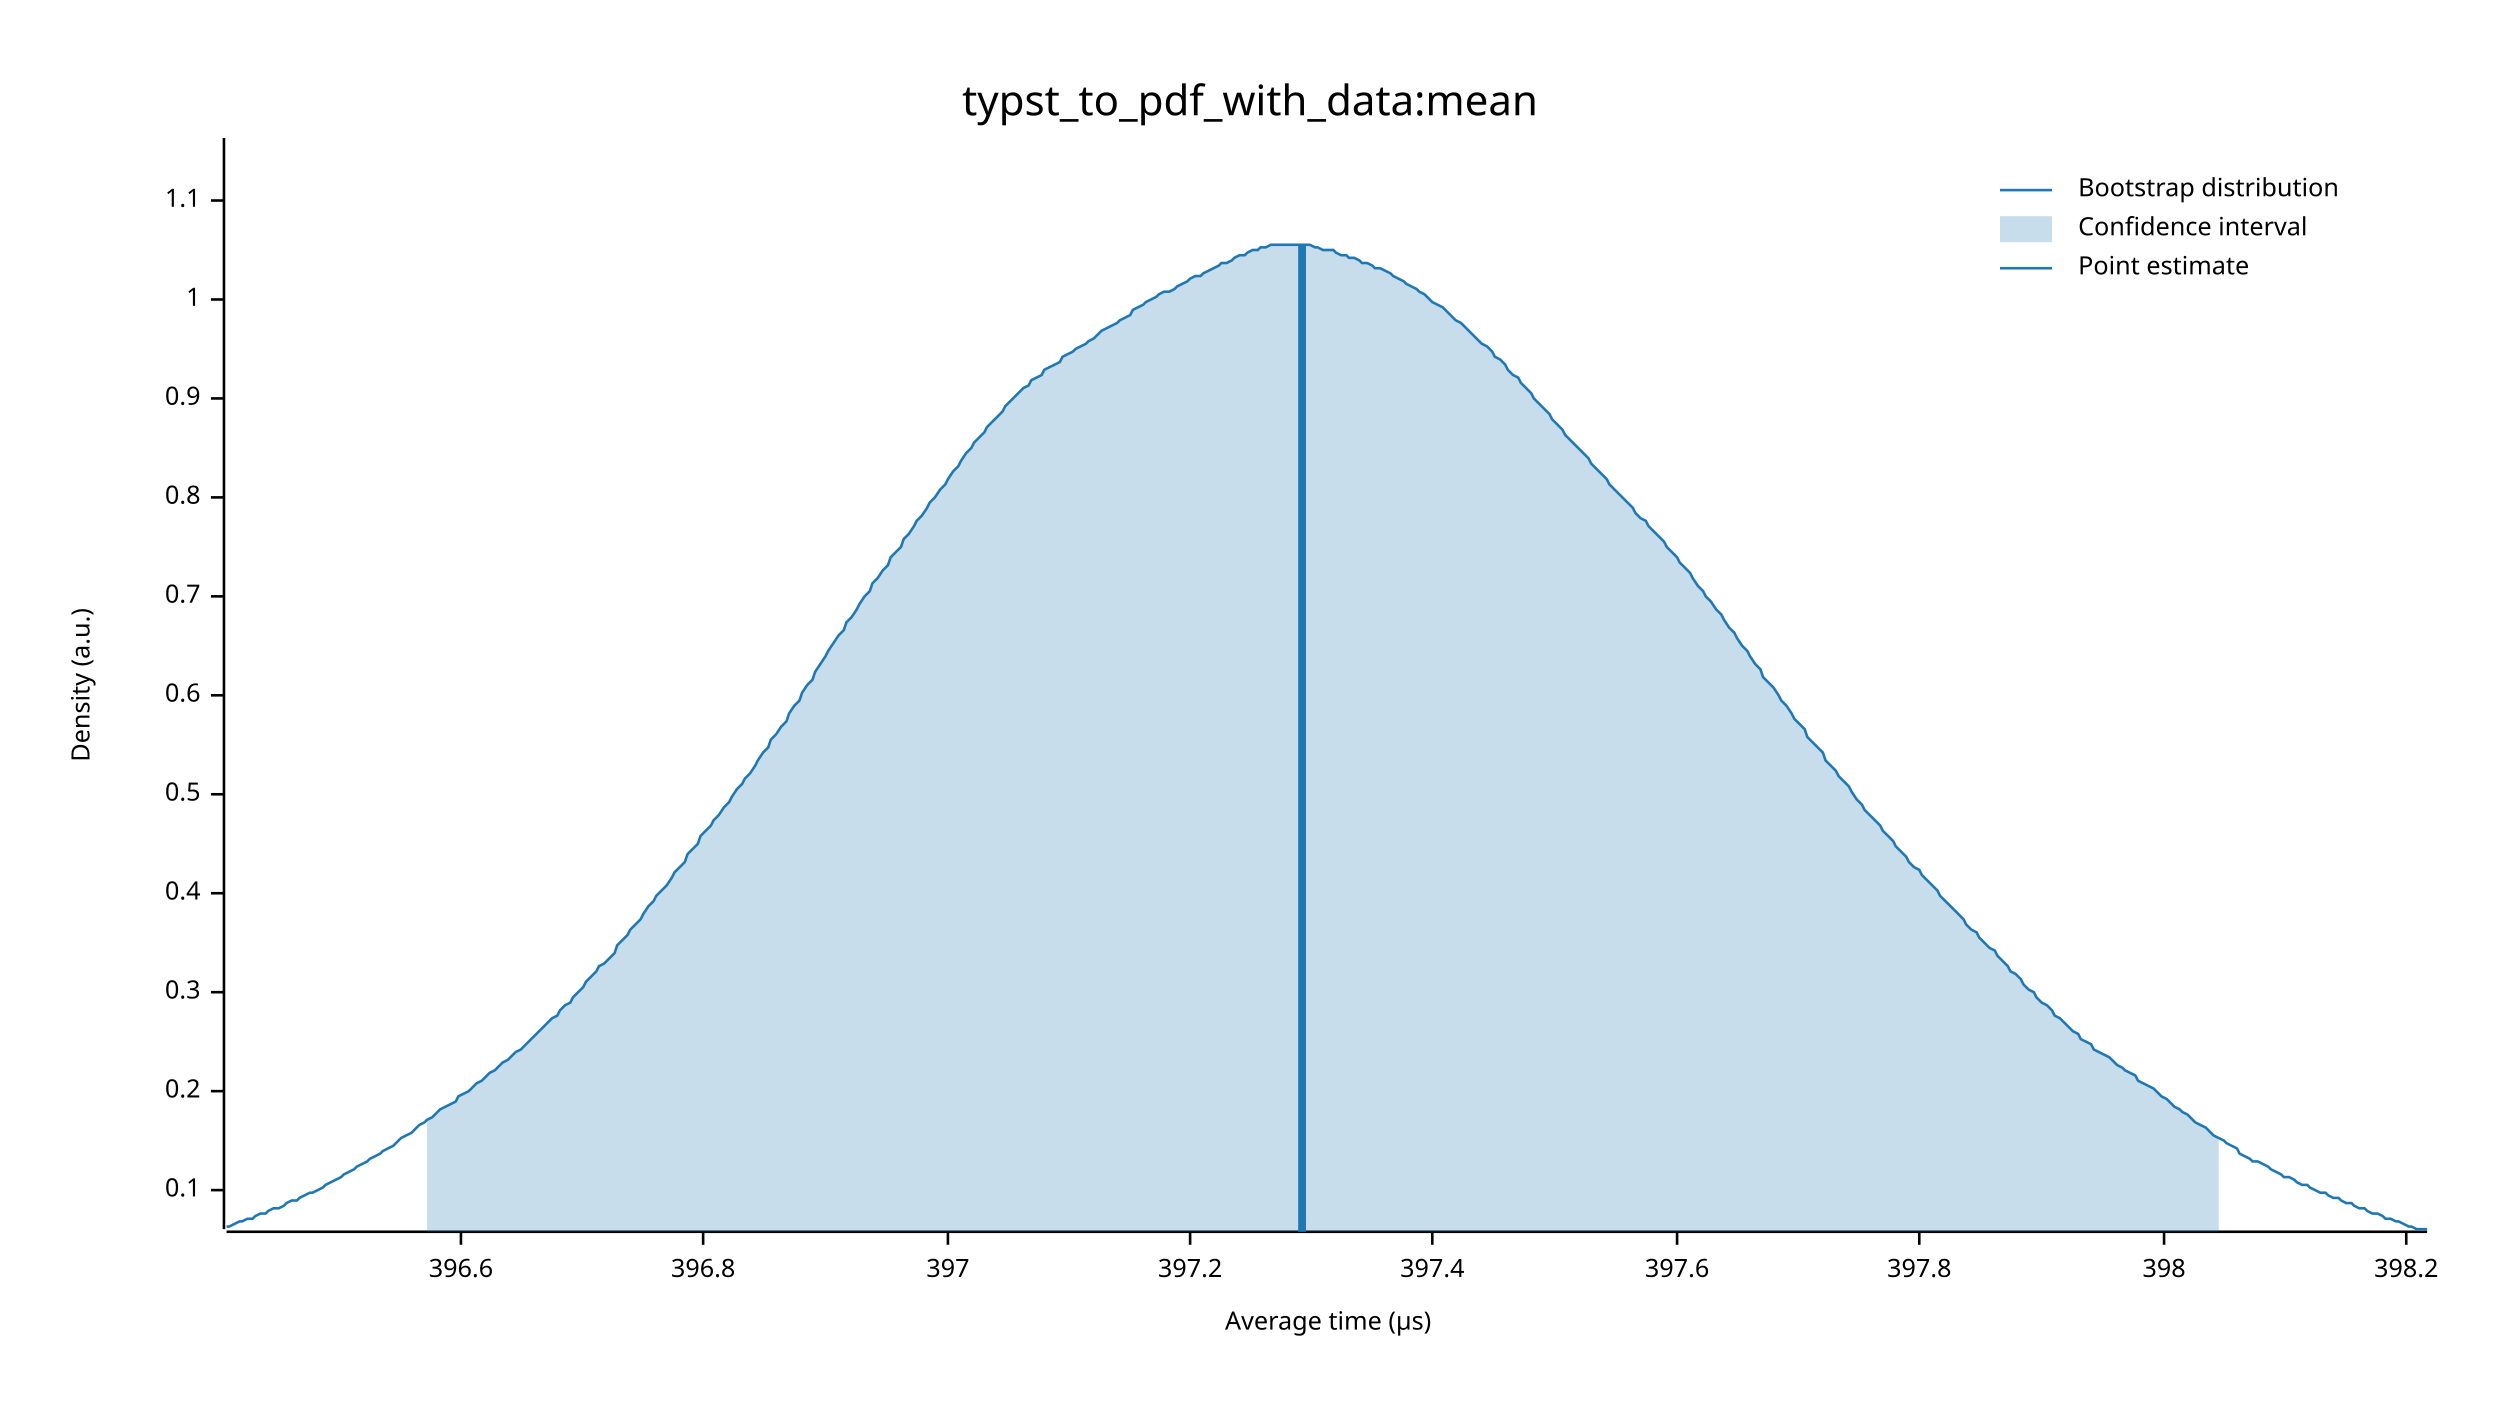
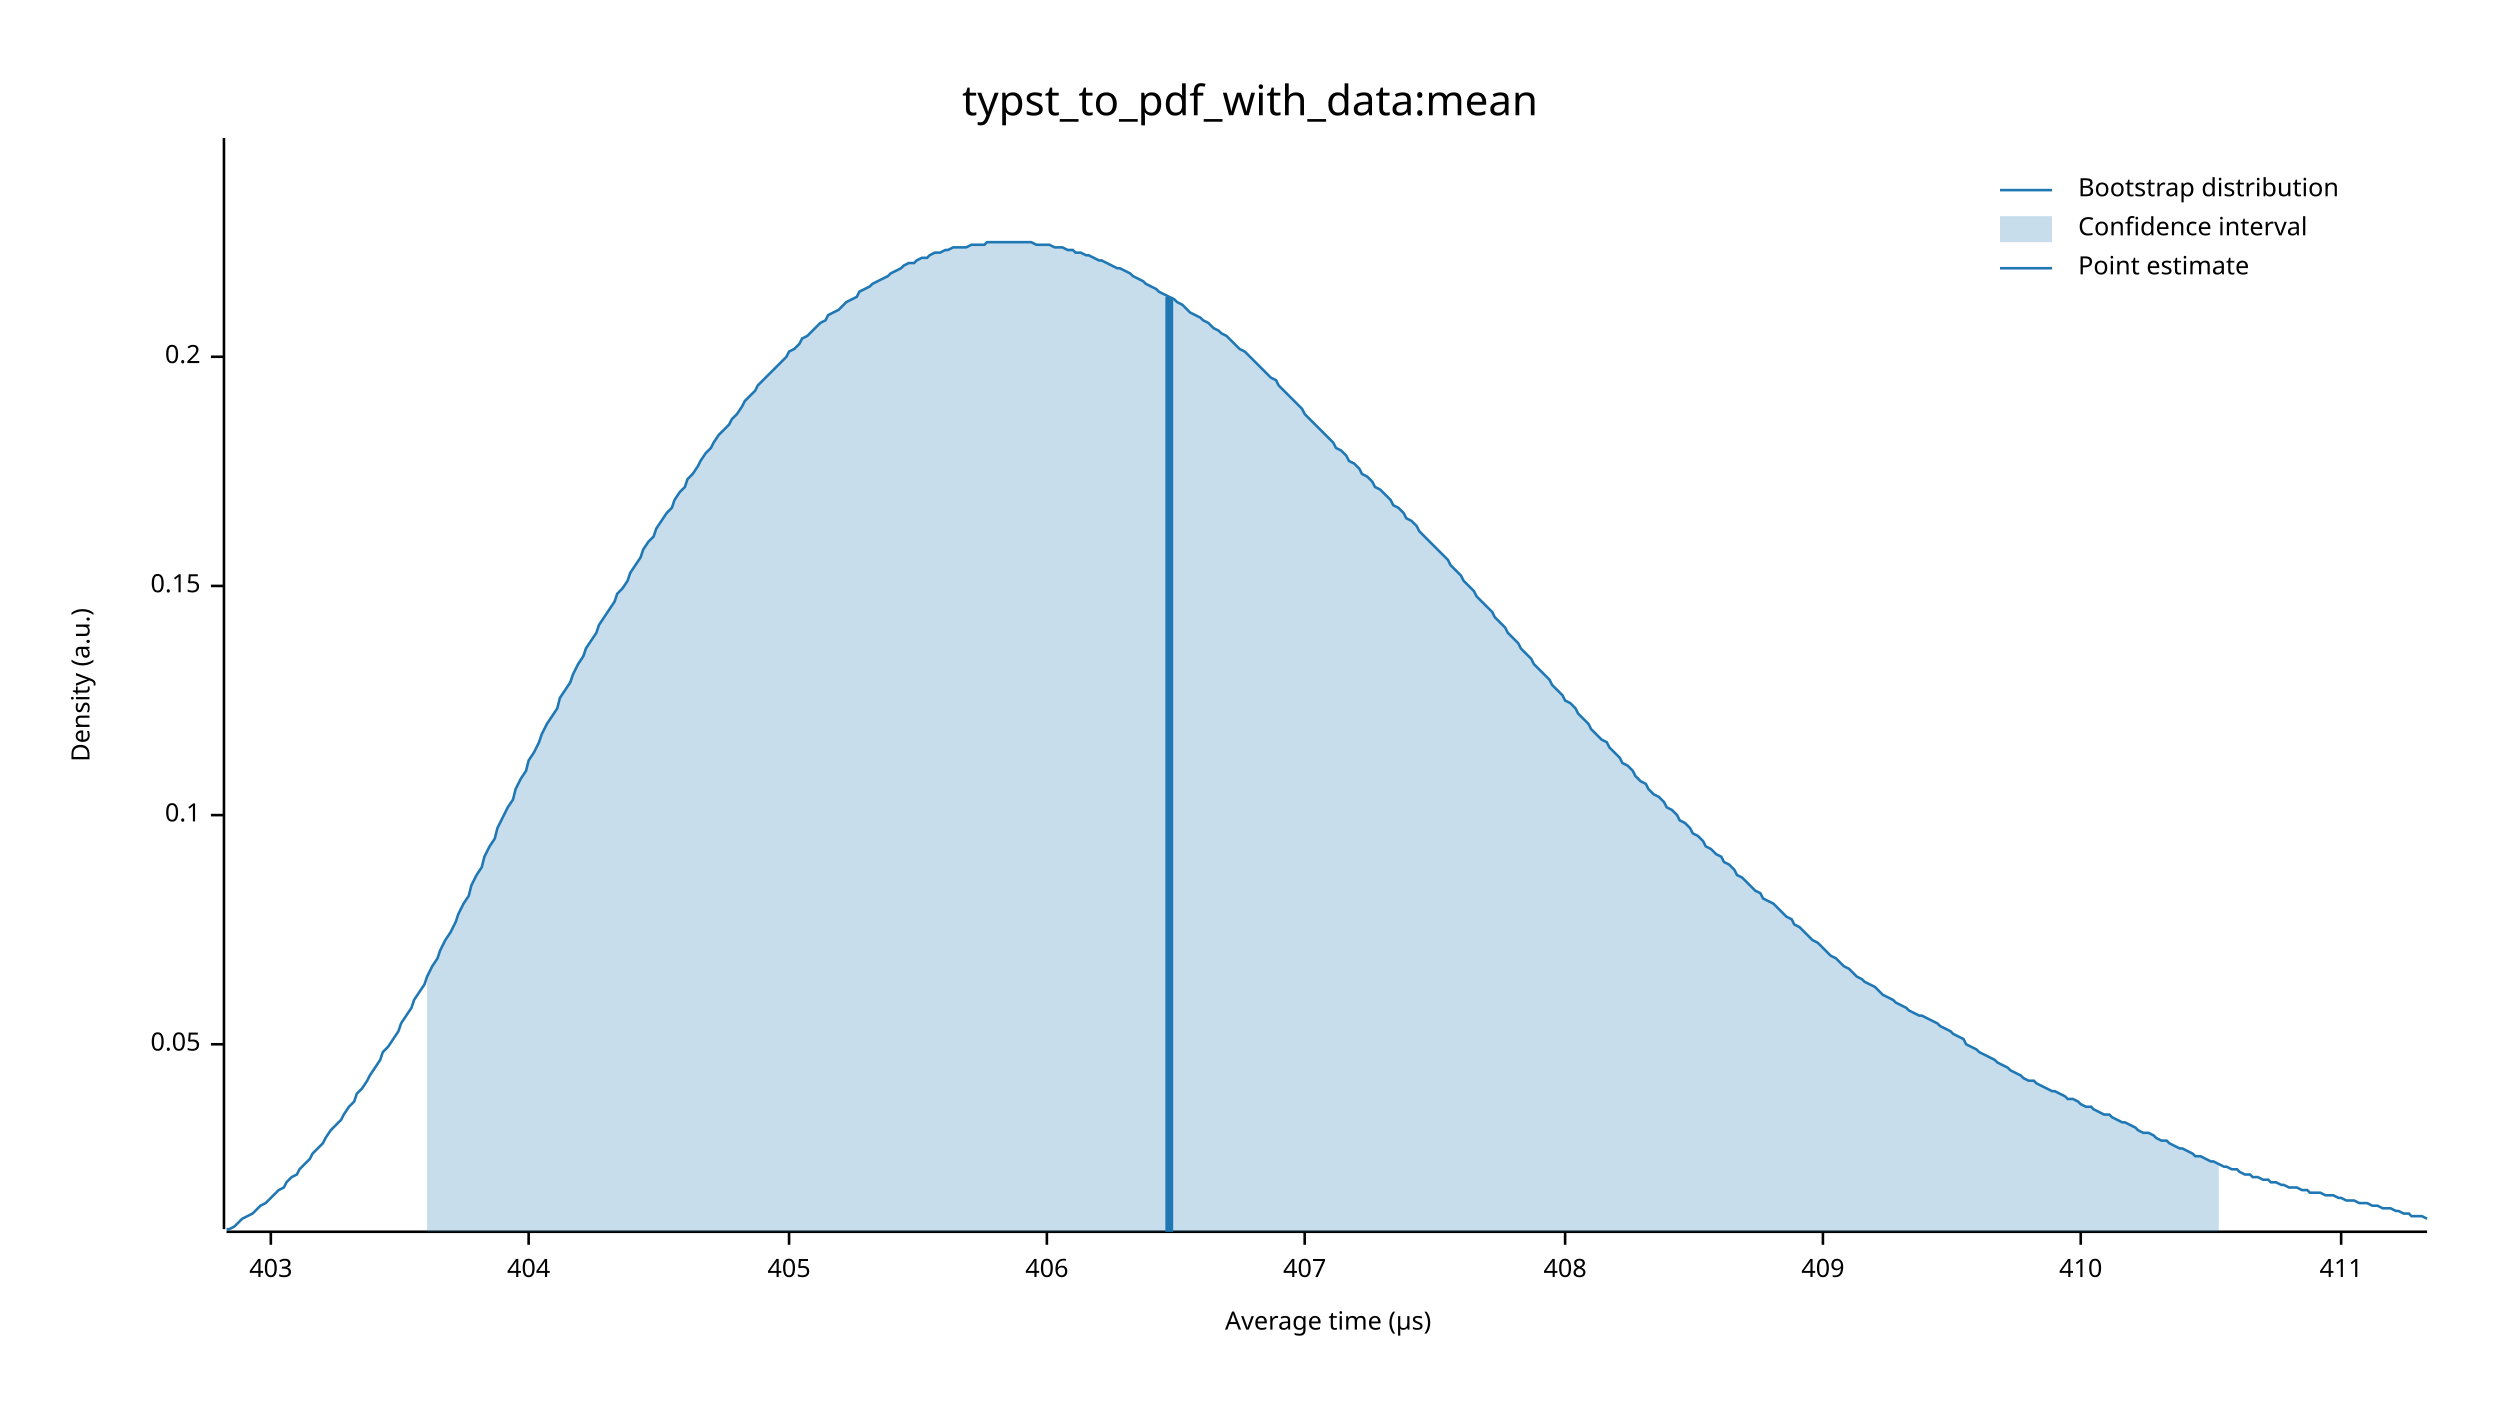
<svg xmlns="http://www.w3.org/2000/svg" width="960" height="540" viewBox="0 0 960 540">
  <text x="480" y="32" dy="0.76em" text-anchor="middle" font-family="sans-serif" font-size="16.129" opacity="1" fill="#000000">
typst_to_pdf_with_data:mean
</text>
  <text x="27" y="263" dy="0.76em" text-anchor="middle" font-family="sans-serif" font-size="9.677" opacity="1" fill="#000000" transform="rotate(270, 27, 263)">
Density (a.u.)
</text>
  <text x="510" y="513" dy="-0.5ex" text-anchor="middle" font-family="sans-serif" font-size="9.677" opacity="1" fill="#000000">
Average time (µs)
</text>
  <polyline fill="none" opacity="1" stroke="#000000" stroke-width="1" points="86,53 86,472 " />
-   <text x="77" y="457" dy="0.5ex" text-anchor="end" font-family="sans-serif" font-size="9.677" opacity="1" fill="#000000">
+   <text x="77" y="401" dy="0.5ex" text-anchor="end" font-family="sans-serif" font-size="9.677" opacity="1" fill="#000000">
+ 0.05
+ </text>
+   <polyline fill="none" opacity="1" stroke="#000000" stroke-width="1" points="81,401 86,401 " />
+   <text x="77" y="313" dy="0.5ex" text-anchor="end" font-family="sans-serif" font-size="9.677" opacity="1" fill="#000000">
0.1
</text>
-   <polyline fill="none" opacity="1" stroke="#000000" stroke-width="1" points="81,457 86,457 " />
-   <text x="77" y="419" dy="0.5ex" text-anchor="end" font-family="sans-serif" font-size="9.677" opacity="1" fill="#000000">
+   <polyline fill="none" opacity="1" stroke="#000000" stroke-width="1" points="81,313 86,313 " />
+   <text x="77" y="225" dy="0.5ex" text-anchor="end" font-family="sans-serif" font-size="9.677" opacity="1" fill="#000000">
+ 0.15
+ </text>
+   <polyline fill="none" opacity="1" stroke="#000000" stroke-width="1" points="81,225 86,225 " />
+   <text x="77" y="137" dy="0.5ex" text-anchor="end" font-family="sans-serif" font-size="9.677" opacity="1" fill="#000000">
0.2
</text>
-   <polyline fill="none" opacity="1" stroke="#000000" stroke-width="1" points="81,419 86,419 " />
-   <text x="77" y="381" dy="0.5ex" text-anchor="end" font-family="sans-serif" font-size="9.677" opacity="1" fill="#000000">
- 0.3
+   <polyline fill="none" opacity="1" stroke="#000000" stroke-width="1" points="81,137 86,137 " />
+   <polyline fill="none" opacity="1" stroke="#000000" stroke-width="1" points="87,473 932,473 " />
+   <text x="104" y="483" dy="0.76em" text-anchor="middle" font-family="sans-serif" font-size="9.677" opacity="1" fill="#000000">
+ 403
</text>
-   <polyline fill="none" opacity="1" stroke="#000000" stroke-width="1" points="81,381 86,381 " />
-   <text x="77" y="343" dy="0.5ex" text-anchor="end" font-family="sans-serif" font-size="9.677" opacity="1" fill="#000000">
- 0.4
+   <polyline fill="none" opacity="1" stroke="#000000" stroke-width="1" points="104,473 104,478 " />
+   <text x="203" y="483" dy="0.76em" text-anchor="middle" font-family="sans-serif" font-size="9.677" opacity="1" fill="#000000">
+ 404
</text>
-   <polyline fill="none" opacity="1" stroke="#000000" stroke-width="1" points="81,343 86,343 " />
-   <text x="77" y="305" dy="0.5ex" text-anchor="end" font-family="sans-serif" font-size="9.677" opacity="1" fill="#000000">
- 0.5
+   <polyline fill="none" opacity="1" stroke="#000000" stroke-width="1" points="203,473 203,478 " />
+   <text x="303" y="483" dy="0.76em" text-anchor="middle" font-family="sans-serif" font-size="9.677" opacity="1" fill="#000000">
+ 405
</text>
-   <polyline fill="none" opacity="1" stroke="#000000" stroke-width="1" points="81,305 86,305 " />
-   <text x="77" y="267" dy="0.5ex" text-anchor="end" font-family="sans-serif" font-size="9.677" opacity="1" fill="#000000">
- 0.6
+   <polyline fill="none" opacity="1" stroke="#000000" stroke-width="1" points="303,473 303,478 " />
+   <text x="402" y="483" dy="0.76em" text-anchor="middle" font-family="sans-serif" font-size="9.677" opacity="1" fill="#000000">
+ 406
</text>
-   <polyline fill="none" opacity="1" stroke="#000000" stroke-width="1" points="81,267 86,267 " />
-   <text x="77" y="229" dy="0.5ex" text-anchor="end" font-family="sans-serif" font-size="9.677" opacity="1" fill="#000000">
- 0.7
+   <polyline fill="none" opacity="1" stroke="#000000" stroke-width="1" points="402,473 402,478 " />
+   <text x="501" y="483" dy="0.76em" text-anchor="middle" font-family="sans-serif" font-size="9.677" opacity="1" fill="#000000">
+ 407
</text>
-   <polyline fill="none" opacity="1" stroke="#000000" stroke-width="1" points="81,229 86,229 " />
-   <text x="77" y="191" dy="0.5ex" text-anchor="end" font-family="sans-serif" font-size="9.677" opacity="1" fill="#000000">
- 0.8
+   <polyline fill="none" opacity="1" stroke="#000000" stroke-width="1" points="501,473 501,478 " />
+   <text x="601" y="483" dy="0.76em" text-anchor="middle" font-family="sans-serif" font-size="9.677" opacity="1" fill="#000000">
+ 408
</text>
-   <polyline fill="none" opacity="1" stroke="#000000" stroke-width="1" points="81,191 86,191 " />
-   <text x="77" y="153" dy="0.5ex" text-anchor="end" font-family="sans-serif" font-size="9.677" opacity="1" fill="#000000">
- 0.9
+   <polyline fill="none" opacity="1" stroke="#000000" stroke-width="1" points="601,473 601,478 " />
+   <text x="700" y="483" dy="0.76em" text-anchor="middle" font-family="sans-serif" font-size="9.677" opacity="1" fill="#000000">
+ 409
</text>
-   <polyline fill="none" opacity="1" stroke="#000000" stroke-width="1" points="81,153 86,153 " />
-   <text x="77" y="115" dy="0.5ex" text-anchor="end" font-family="sans-serif" font-size="9.677" opacity="1" fill="#000000">
- 1
+   <polyline fill="none" opacity="1" stroke="#000000" stroke-width="1" points="700,473 700,478 " />
+   <text x="799" y="483" dy="0.76em" text-anchor="middle" font-family="sans-serif" font-size="9.677" opacity="1" fill="#000000">
+ 410
</text>
-   <polyline fill="none" opacity="1" stroke="#000000" stroke-width="1" points="81,115 86,115 " />
-   <text x="77" y="77" dy="0.5ex" text-anchor="end" font-family="sans-serif" font-size="9.677" opacity="1" fill="#000000">
- 1.1
+   <polyline fill="none" opacity="1" stroke="#000000" stroke-width="1" points="799,473 799,478 " />
+   <text x="899" y="483" dy="0.76em" text-anchor="middle" font-family="sans-serif" font-size="9.677" opacity="1" fill="#000000">
+ 411
</text>
-   <polyline fill="none" opacity="1" stroke="#000000" stroke-width="1" points="81,77 86,77 " />
-   <polyline fill="none" opacity="1" stroke="#000000" stroke-width="1" points="87,473 932,473 " />
-   <text x="177" y="483" dy="0.76em" text-anchor="middle" font-family="sans-serif" font-size="9.677" opacity="1" fill="#000000">
- 396.6
- </text>
-   <polyline fill="none" opacity="1" stroke="#000000" stroke-width="1" points="177,473 177,478 " />
-   <text x="270" y="483" dy="0.76em" text-anchor="middle" font-family="sans-serif" font-size="9.677" opacity="1" fill="#000000">
- 396.8
- </text>
-   <polyline fill="none" opacity="1" stroke="#000000" stroke-width="1" points="270,473 270,478 " />
-   <text x="364" y="483" dy="0.76em" text-anchor="middle" font-family="sans-serif" font-size="9.677" opacity="1" fill="#000000">
- 397
- </text>
-   <polyline fill="none" opacity="1" stroke="#000000" stroke-width="1" points="364,473 364,478 " />
-   <text x="457" y="483" dy="0.76em" text-anchor="middle" font-family="sans-serif" font-size="9.677" opacity="1" fill="#000000">
- 397.2
- </text>
-   <polyline fill="none" opacity="1" stroke="#000000" stroke-width="1" points="457,473 457,478 " />
-   <text x="550" y="483" dy="0.76em" text-anchor="middle" font-family="sans-serif" font-size="9.677" opacity="1" fill="#000000">
- 397.4
- </text>
-   <polyline fill="none" opacity="1" stroke="#000000" stroke-width="1" points="550,473 550,478 " />
-   <text x="644" y="483" dy="0.76em" text-anchor="middle" font-family="sans-serif" font-size="9.677" opacity="1" fill="#000000">
- 397.6
- </text>
-   <polyline fill="none" opacity="1" stroke="#000000" stroke-width="1" points="644,473 644,478 " />
-   <text x="737" y="483" dy="0.76em" text-anchor="middle" font-family="sans-serif" font-size="9.677" opacity="1" fill="#000000">
- 397.8
- </text>
-   <polyline fill="none" opacity="1" stroke="#000000" stroke-width="1" points="737,473 737,478 " />
-   <text x="831" y="483" dy="0.76em" text-anchor="middle" font-family="sans-serif" font-size="9.677" opacity="1" fill="#000000">
- 398
- </text>
-   <polyline fill="none" opacity="1" stroke="#000000" stroke-width="1" points="831,473 831,478 " />
-   <text x="924" y="483" dy="0.76em" text-anchor="middle" font-family="sans-serif" font-size="9.677" opacity="1" fill="#000000">
- 398.2
- </text>
-   <polyline fill="none" opacity="1" stroke="#000000" stroke-width="1" points="924,473 924,478 " />
-   <polyline fill="none" opacity="1" stroke="#1F78B4" stroke-width="1" points="87,471 88,471 90,470 92,469 93,469 95,468 97,468 98,467 100,466 102,466 103,465 105,464 107,464 109,463 110,462 112,461 114,461 115,460 117,459 119,458 120,458 122,457 124,456 125,455 127,454 129,453 131,452 132,451 134,450 136,449 137,448 139,447 141,446 142,445 144,444 146,443 147,442 149,441 151,440 153,438 154,437 156,436 158,435 159,434 161,432 163,431 164,430 166,429 168,427 169,426 171,425 173,424 175,423 176,421 178,420 180,419 181,418 183,416 185,415 186,414 188,412 190,411 191,410 193,408 195,407 197,405 198,404 200,403 202,401 203,400 205,398 207,396 208,395 210,393 212,391 214,390 215,388 217,386 219,385 220,383 222,381 224,379 225,377 227,375 229,373 230,371 232,370 234,368 236,366 237,363 239,361 241,359 242,357 244,355 246,353 247,351 249,348 251,346 252,344 254,342 256,340 258,337 259,335 261,333 263,331 264,328 266,326 268,324 269,321 271,319 273,317 274,315 276,313 278,310 280,308 281,306 283,303 285,301 286,299 288,297 290,294 291,292 293,289 295,287 296,284 298,282 300,279 302,277 303,274 305,271 307,269 308,266 310,263 312,261 313,258 315,255 317,252 318,250 320,247 322,244 324,242 325,239 327,237 329,234 330,232 332,229 334,227 335,224 337,222 339,219 341,217 342,214 344,212 346,210 347,207 349,205 351,202 352,200 354,198 356,195 357,193 359,191 361,188 363,186 364,184 366,181 368,179 369,177 371,174 373,172 374,170 376,168 378,166 379,164 381,162 383,160 385,158 386,156 388,154 390,152 391,151 393,149 395,148 396,146 398,145 400,144 401,142 403,141 405,140 407,139 408,137 410,136 412,135 413,134 415,133 417,132 418,131 420,130 422,128 423,127 425,126 427,125 429,124 430,123 432,122 434,121 435,119 437,118 439,117 440,116 442,115 444,114 445,113 447,112 449,112 451,111 452,110 454,109 456,108 457,107 459,106 461,106 462,105 464,104 466,103 468,102 469,101 471,101 473,100 474,99 476,98 478,98 479,97 481,96 483,96 484,95 486,95 488,94 490,94 491,94 493,94 495,94 496,94 498,94 500,94 501,94 503,94 505,95 506,95 508,96 510,96 512,96 513,97 515,98 517,98 518,99 520,99 522,100 523,101 525,101 527,102 528,103 530,103 532,104 534,105 535,106 537,107 539,108 540,109 542,110 544,111 545,112 547,113 549,115 550,116 552,117 554,118 556,120 557,121 559,123 561,124 562,125 564,127 566,129 567,130 569,132 571,133 573,135 574,137 576,138 578,140 579,142 581,144 583,145 584,147 586,149 588,151 589,153 591,155 593,157 595,159 596,161 598,163 600,165 601,167 603,169 605,171 606,172 608,174 610,176 611,178 613,180 615,182 617,184 618,186 620,188 622,190 623,191 625,193 627,195 628,197 630,199 632,200 633,202 635,204 637,206 639,208 640,210 642,212 644,214 645,216 647,218 649,220 650,222 652,225 654,227 655,229 657,231 659,234 661,236 662,238 664,241 666,243 667,245 669,248 671,250 672,252 674,255 676,257 677,260 679,262 681,264 683,267 684,269 686,271 688,274 689,276 691,278 693,280 694,283 696,285 698,287 700,289 701,292 703,294 705,296 706,298 708,300 710,302 711,304 713,307 715,309 716,311 718,313 720,315 722,317 723,319 725,321 727,323 728,325 730,327 732,329 733,331 735,333 737,334 738,336 740,338 742,340 744,342 745,344 747,346 749,348 750,349 752,351 754,353 755,355 757,357 759,358 760,360 762,362 764,364 766,365 767,367 769,369 771,371 772,373 774,374 776,376 777,378 779,380 781,381 782,383 784,385 786,386 788,388 789,390 791,391 793,393 794,394 796,396 798,397 799,399 801,400 803,401 804,403 806,404 808,405 810,406 811,407 813,409 815,410 816,411 818,412 820,413 821,415 823,416 825,417 827,418 828,419 830,421 832,422 833,423 835,425 837,426 838,427 840,428 842,430 843,431 845,432 847,433 849,435 850,436 852,437 854,438 855,439 857,440 859,441 860,443 862,444 864,445 865,446 867,446 869,447 871,448 872,449 874,450 876,451 877,452 879,452 881,453 882,454 884,455 886,455 887,456 889,457 891,458 893,458 894,459 896,460 898,460 899,461 901,462 903,462 904,463 906,464 908,464 909,465 911,466 913,466 915,467 916,468 918,468 920,469 921,469 923,470 925,471 926,471 928,472 930,472 932,472 " />
-   <polygon opacity="0.25" fill="#1F78B4" points="164,430 166,429 168,427 169,426 171,425 173,424 175,423 176,421 178,420 180,419 181,418 183,416 185,415 186,414 188,412 190,411 191,410 193,408 195,407 197,405 198,404 200,403 202,401 203,400 205,398 207,396 208,395 210,393 212,391 214,390 215,388 217,386 219,385 220,383 222,381 224,379 225,377 227,375 229,373 230,371 232,370 234,368 236,366 237,363 239,361 241,359 242,357 244,355 246,353 247,351 249,348 251,346 252,344 254,342 256,340 258,337 259,335 261,333 263,331 264,328 266,326 268,324 269,321 271,319 273,317 274,315 276,313 278,310 280,308 281,306 283,303 285,301 286,299 288,297 290,294 291,292 293,289 295,287 296,284 298,282 300,279 302,277 303,274 305,271 307,269 308,266 310,263 312,261 313,258 315,255 317,252 318,250 320,247 322,244 324,242 325,239 327,237 329,234 330,232 332,229 334,227 335,224 337,222 339,219 341,217 342,214 344,212 346,210 347,207 349,205 351,202 352,200 354,198 356,195 357,193 359,191 361,188 363,186 364,184 366,181 368,179 369,177 371,174 373,172 374,170 376,168 378,166 379,164 381,162 383,160 385,158 386,156 388,154 390,152 391,151 393,149 395,148 396,146 398,145 400,144 401,142 403,141 405,140 407,139 408,137 410,136 412,135 413,134 415,133 417,132 418,131 420,130 422,128 423,127 425,126 427,125 429,124 430,123 432,122 434,121 435,119 437,118 439,117 440,116 442,115 444,114 445,113 447,112 449,112 451,111 452,110 454,109 456,108 457,107 459,106 461,106 462,105 464,104 466,103 468,102 469,101 471,101 473,100 474,99 476,98 478,98 479,97 481,96 483,96 484,95 486,95 488,94 490,94 491,94 493,94 495,94 496,94 498,94 500,94 501,94 503,94 505,95 506,95 508,96 510,96 512,96 513,97 515,98 517,98 518,99 520,99 522,100 523,101 525,101 527,102 528,103 530,103 532,104 534,105 535,106 537,107 539,108 540,109 542,110 544,111 545,112 547,113 549,115 550,116 552,117 554,118 556,120 557,121 559,123 561,124 562,125 564,127 566,129 567,130 569,132 571,133 573,135 574,137 576,138 578,140 579,142 581,144 583,145 584,147 586,149 588,151 589,153 591,155 593,157 595,159 596,161 598,163 600,165 601,167 603,169 605,171 606,172 608,174 610,176 611,178 613,180 615,182 617,184 618,186 620,188 622,190 623,191 625,193 627,195 628,197 630,199 632,200 633,202 635,204 637,206 639,208 640,210 642,212 644,214 645,216 647,218 649,220 650,222 652,225 654,227 655,229 657,231 659,234 661,236 662,238 664,241 666,243 667,245 669,248 671,250 672,252 674,255 676,257 677,260 679,262 681,264 683,267 684,269 686,271 688,274 689,276 691,278 693,280 694,283 696,285 698,287 700,289 701,292 703,294 705,296 706,298 708,300 710,302 711,304 713,307 715,309 716,311 718,313 720,315 722,317 723,319 725,321 727,323 728,325 730,327 732,329 733,331 735,333 737,334 738,336 740,338 742,340 744,342 745,344 747,346 749,348 750,349 752,351 754,353 755,355 757,357 759,358 760,360 762,362 764,364 766,365 767,367 769,369 771,371 772,373 774,374 776,376 777,378 779,380 781,381 782,383 784,385 786,386 788,388 789,390 791,391 793,393 794,394 796,396 798,397 799,399 801,400 803,401 804,403 806,404 808,405 810,406 811,407 813,409 815,410 816,411 818,412 820,413 821,415 823,416 825,417 827,418 828,419 830,421 832,422 833,423 835,425 837,426 838,427 840,428 842,430 843,431 845,432 847,433 849,435 850,436 852,437 852,473 164,473 " />
-   <polyline fill="none" opacity="1" stroke="#1F78B4" stroke-width="3" points="500,473 500,94 " />
+   <polyline fill="none" opacity="1" stroke="#000000" stroke-width="1" points="899,473 899,478 " />
+   <polyline fill="none" opacity="1" stroke="#1F78B4" stroke-width="1" points="87,472 88,472 90,471 92,469 93,468 95,467 97,466 98,465 100,463 102,462 103,461 105,459 107,457 109,456 110,454 112,452 114,451 115,449 117,447 119,445 120,443 122,441 124,439 125,437 127,434 129,432 131,430 132,428 134,425 136,423 137,420 139,418 141,415 142,413 144,410 146,407 147,404 149,402 151,399 153,396 154,393 156,390 158,387 159,384 161,381 163,378 164,375 166,371 168,368 169,365 171,361 173,358 175,354 176,351 178,347 180,344 181,340 183,336 185,333 186,329 188,325 190,322 191,318 193,314 195,310 197,307 198,303 200,299 202,296 203,292 205,289 207,285 208,282 210,278 212,275 214,272 215,268 217,265 219,262 220,259 222,255 224,252 225,249 227,246 229,243 230,240 232,237 234,234 236,231 237,228 239,226 241,223 242,220 244,217 246,214 247,211 249,208 251,206 252,203 254,200 256,197 258,195 259,192 261,189 263,187 264,184 266,182 268,179 269,177 271,174 273,172 274,170 276,167 278,165 280,163 281,161 283,159 285,156 286,154 288,152 290,150 291,148 293,146 295,144 296,143 298,141 300,139 302,137 303,135 305,134 307,132 308,130 310,129 312,127 313,126 315,124 317,123 318,121 320,120 322,119 324,117 325,116 327,115 329,114 330,112 332,111 334,110 335,109 337,108 339,107 341,106 342,105 344,104 346,103 347,102 349,101 351,101 352,100 354,99 356,99 357,98 359,97 361,97 363,96 364,96 366,95 368,95 369,95 371,95 373,94 374,94 376,94 378,94 379,93 381,93 383,93 385,93 386,93 388,93 390,93 391,93 393,93 395,93 396,93 398,94 400,94 401,94 403,94 405,95 407,95 408,95 410,96 412,96 413,97 415,97 417,98 418,98 420,99 422,100 423,100 425,101 427,102 429,103 430,103 432,104 434,105 435,106 437,107 439,108 440,109 442,110 444,111 445,112 447,113 449,114 451,115 452,116 454,117 456,119 457,120 459,121 461,122 462,123 464,124 466,126 468,127 469,128 471,129 473,131 474,132 476,134 478,135 479,136 481,138 483,140 484,141 486,143 488,145 490,146 491,148 493,150 495,152 496,153 498,155 500,157 501,159 503,161 505,163 506,164 508,166 510,168 512,170 513,172 515,173 517,175 518,177 520,178 522,180 523,182 525,183 527,185 528,187 530,188 532,190 534,192 535,194 537,195 539,197 540,199 542,200 544,202 545,204 547,206 549,208 550,209 552,211 554,213 556,215 557,217 559,219 561,221 562,223 564,225 566,227 567,229 569,231 571,233 573,235 574,237 576,239 578,241 579,243 581,245 583,247 584,249 586,251 588,253 589,255 591,257 593,259 595,261 596,263 598,265 600,267 601,269 603,270 605,272 606,274 608,276 610,278 611,280 613,282 615,284 617,285 618,287 620,289 622,291 623,293 625,294 627,296 628,298 630,300 632,301 633,303 635,305 637,306 639,308 640,310 642,311 644,313 645,315 647,316 649,318 650,320 652,321 654,323 655,325 657,326 659,328 661,329 662,331 664,332 666,334 667,336 669,337 671,339 672,340 674,342 676,343 677,345 679,346 681,347 683,349 684,350 686,352 688,353 689,355 691,356 693,358 694,359 696,361 698,362 700,364 701,365 703,367 705,368 706,369 708,371 710,372 711,373 713,375 715,376 716,377 718,378 720,379 722,381 723,382 725,383 727,384 728,385 730,386 732,387 733,388 735,389 737,390 738,390 740,391 742,392 744,393 745,394 747,395 749,396 750,397 752,398 754,399 755,401 757,402 759,403 760,404 762,405 764,406 766,407 767,408 769,409 771,410 772,411 774,412 776,413 777,414 779,415 781,415 782,416 784,417 786,418 788,419 789,419 791,420 793,421 794,422 796,422 798,423 799,424 801,425 803,425 804,426 806,427 808,428 810,428 811,429 813,430 815,431 816,431 818,432 820,433 821,434 823,435 825,435 827,436 828,437 830,438 832,438 833,439 835,440 837,441 838,441 840,442 842,443 843,444 845,444 847,445 849,446 850,446 852,447 854,448 855,448 857,449 859,449 860,450 862,451 864,451 865,452 867,452 869,453 871,453 872,454 874,454 876,455 877,455 879,456 881,456 882,456 884,457 886,457 887,458 889,458 891,458 893,459 894,459 896,459 898,460 899,460 901,461 903,461 904,461 906,462 908,462 909,462 911,463 913,463 915,464 916,464 918,464 920,465 921,465 923,466 925,466 926,467 928,467 930,467 932,468 " />
+   <polygon opacity="0.25" fill="#1F78B4" points="164,375 166,371 168,368 169,365 171,361 173,358 175,354 176,351 178,347 180,344 181,340 183,336 185,333 186,329 188,325 190,322 191,318 193,314 195,310 197,307 198,303 200,299 202,296 203,292 205,289 207,285 208,282 210,278 212,275 214,272 215,268 217,265 219,262 220,259 222,255 224,252 225,249 227,246 229,243 230,240 232,237 234,234 236,231 237,228 239,226 241,223 242,220 244,217 246,214 247,211 249,208 251,206 252,203 254,200 256,197 258,195 259,192 261,189 263,187 264,184 266,182 268,179 269,177 271,174 273,172 274,170 276,167 278,165 280,163 281,161 283,159 285,156 286,154 288,152 290,150 291,148 293,146 295,144 296,143 298,141 300,139 302,137 303,135 305,134 307,132 308,130 310,129 312,127 313,126 315,124 317,123 318,121 320,120 322,119 324,117 325,116 327,115 329,114 330,112 332,111 334,110 335,109 337,108 339,107 341,106 342,105 344,104 346,103 347,102 349,101 351,101 352,100 354,99 356,99 357,98 359,97 361,97 363,96 364,96 366,95 368,95 369,95 371,95 373,94 374,94 376,94 378,94 379,93 381,93 383,93 385,93 386,93 388,93 390,93 391,93 393,93 395,93 396,93 398,94 400,94 401,94 403,94 405,95 407,95 408,95 410,96 412,96 413,97 415,97 417,98 418,98 420,99 422,100 423,100 425,101 427,102 429,103 430,103 432,104 434,105 435,106 437,107 439,108 440,109 442,110 444,111 445,112 447,113 449,114 451,115 452,116 454,117 456,119 457,120 459,121 461,122 462,123 464,124 466,126 468,127 469,128 471,129 473,131 474,132 476,134 478,135 479,136 481,138 483,140 484,141 486,143 488,145 490,146 491,148 493,150 495,152 496,153 498,155 500,157 501,159 503,161 505,163 506,164 508,166 510,168 512,170 513,172 515,173 517,175 518,177 520,178 522,180 523,182 525,183 527,185 528,187 530,188 532,190 534,192 535,194 537,195 539,197 540,199 542,200 544,202 545,204 547,206 549,208 550,209 552,211 554,213 556,215 557,217 559,219 561,221 562,223 564,225 566,227 567,229 569,231 571,233 573,235 574,237 576,239 578,241 579,243 581,245 583,247 584,249 586,251 588,253 589,255 591,257 593,259 595,261 596,263 598,265 600,267 601,269 603,270 605,272 606,274 608,276 610,278 611,280 613,282 615,284 617,285 618,287 620,289 622,291 623,293 625,294 627,296 628,298 630,300 632,301 633,303 635,305 637,306 639,308 640,310 642,311 644,313 645,315 647,316 649,318 650,320 652,321 654,323 655,325 657,326 659,328 661,329 662,331 664,332 666,334 667,336 669,337 671,339 672,340 674,342 676,343 677,345 679,346 681,347 683,349 684,350 686,352 688,353 689,355 691,356 693,358 694,359 696,361 698,362 700,364 701,365 703,367 705,368 706,369 708,371 710,372 711,373 713,375 715,376 716,377 718,378 720,379 722,381 723,382 725,383 727,384 728,385 730,386 732,387 733,388 735,389 737,390 738,390 740,391 742,392 744,393 745,394 747,395 749,396 750,397 752,398 754,399 755,401 757,402 759,403 760,404 762,405 764,406 766,407 767,408 769,409 771,410 772,411 774,412 776,413 777,414 779,415 781,415 782,416 784,417 786,418 788,419 789,419 791,420 793,421 794,422 796,422 798,423 799,424 801,425 803,425 804,426 806,427 808,428 810,428 811,429 813,430 815,431 816,431 818,432 820,433 821,434 823,435 825,435 827,436 828,437 830,438 832,438 833,439 835,440 837,441 838,441 840,442 842,443 843,444 845,444 847,445 849,446 850,446 852,447 852,473 164,473 " />
+   <polyline fill="none" opacity="1" stroke="#1F78B4" stroke-width="3" points="449,473 449,114 " />
  <text x="798" y="68" dy="0.76em" text-anchor="start" font-family="sans-serif" font-size="9.677" opacity="1" fill="#000000">
Bootstrap distribution
</text>
  <text x="798" y="83" dy="0.76em" text-anchor="start" font-family="sans-serif" font-size="9.677" opacity="1" fill="#000000">
Confidence interval
</text>
  <text x="798" y="98" dy="0.76em" text-anchor="start" font-family="sans-serif" font-size="9.677" opacity="1" fill="#000000">
Point estimate
</text>
  <polyline fill="none" opacity="1" stroke="#1F78B4" stroke-width="1" points="768,73 788,73 " />
  <rect x="768" y="83" width="20" height="10" opacity="0.25" fill="#1F78B4" stroke="none" />
  <polyline fill="none" opacity="1" stroke="#1F78B4" stroke-width="1" points="768,103 788,103 " />
</svg>
